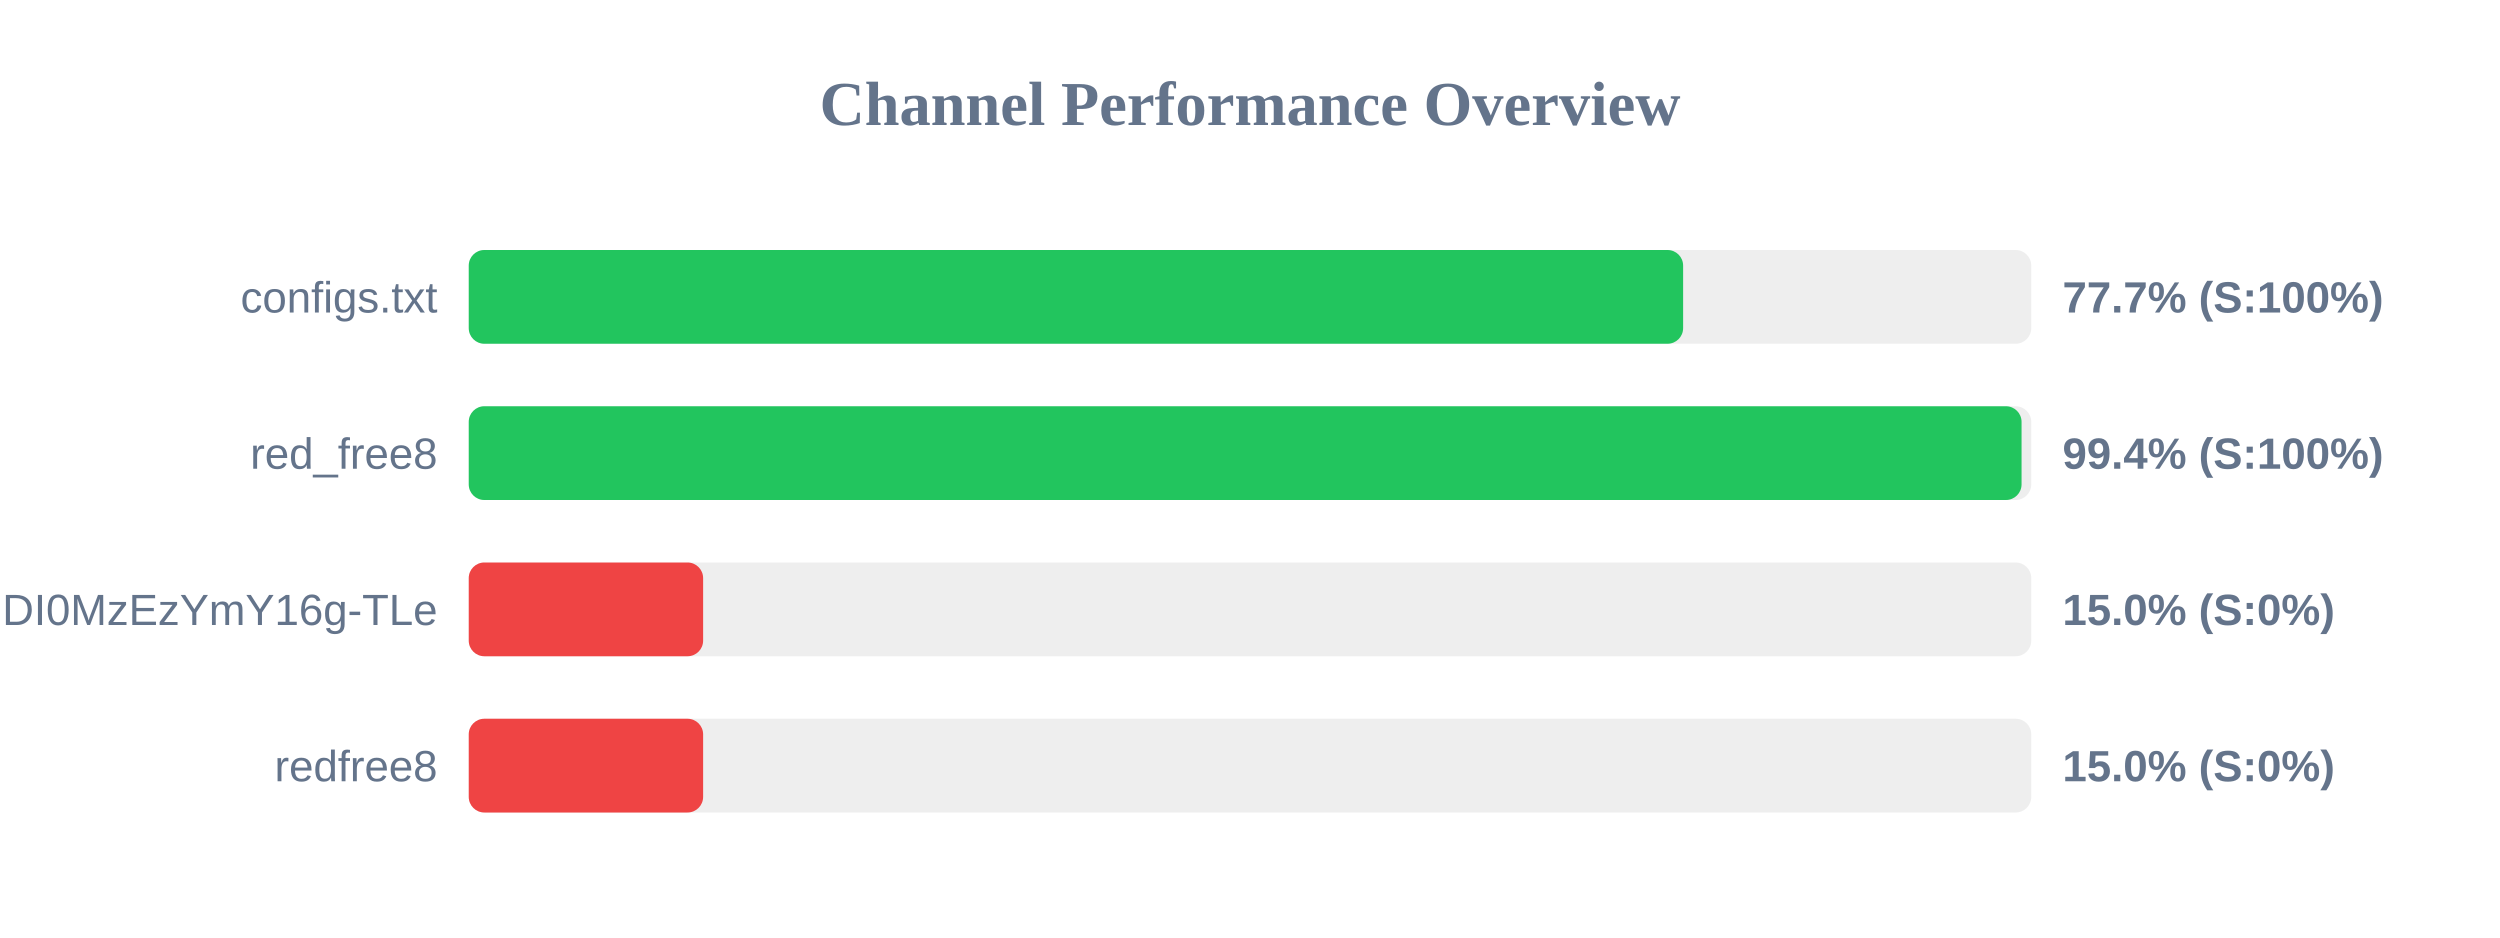
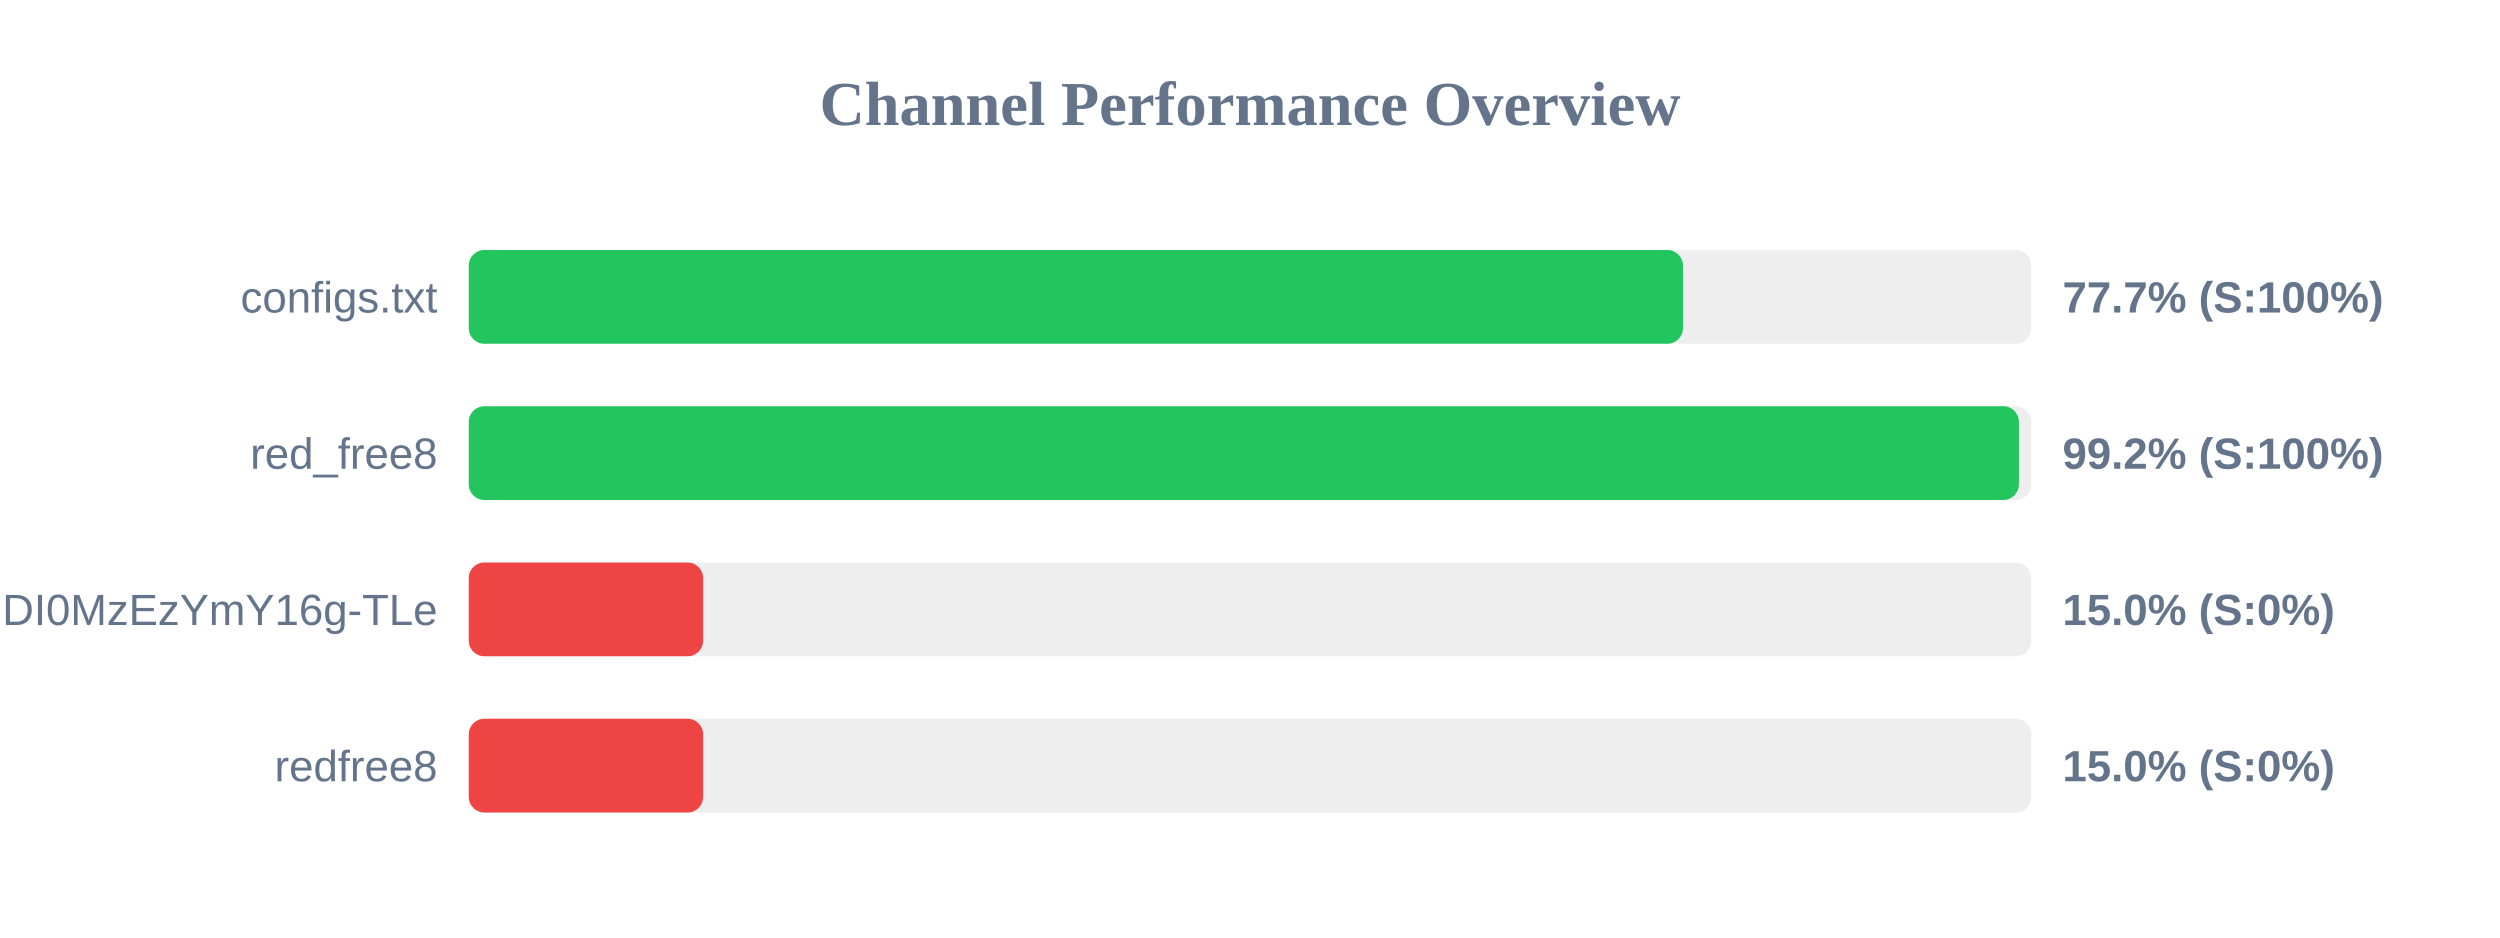
<svg xmlns="http://www.w3.org/2000/svg" width="800" height="300" version="1.1">
  <style>
        .row { font: 14px Arial; fill: #64748b; }
        .score { font: bold 14px Arial; fill: #64748b; }
    </style>
  <text x="400" y="40" text-anchor="middle" font-size="20px" font-weight="bold" fill="#64748b">Channel Performance Overview</text>
  <rect x="150" y="80" width="500" height="30" fill="#eee" rx="5" />
-   <rect x="150" y="80" width="388.6" height="30" fill="#22c55e" rx="5" />
+   <rect x="150" y="80" width="388.55" height="30" fill="#22c55e" rx="5" />
  <text x="140" y="100" text-anchor="end" class="row">configs.txt</text>
  <text x="660" y="100" text-anchor="start" class="score">77.7% (S:100%)</text>
  <rect x="150" y="130" width="500" height="30" fill="#eee" rx="5" />
-   <rect x="150" y="130" width="496.9" height="30" fill="#22c55e" rx="5" />
+   <rect x="150" y="130" width="496.05" height="30" fill="#22c55e" rx="5" />
  <text x="140" y="150" text-anchor="end" class="row">red_free8</text>
-   <text x="660" y="150" text-anchor="start" class="score">99.4% (S:100%)</text>
+   <text x="660" y="150" text-anchor="start" class="score">99.2% (S:100%)</text>
  <rect x="150" y="180" width="500" height="30" fill="#eee" rx="5" />
  <rect x="150" y="180" width="75.0" height="30" fill="#ef4444" rx="5" />
  <text x="140" y="200" text-anchor="end" class="row">NjEzODY1NDgyOCwxNzQ1NDI0MzEzYmY16g-TLe</text>
  <text x="660" y="200" text-anchor="start" class="score">15.0% (S:0%)</text>
  <rect x="150" y="230" width="500" height="30" fill="#eee" rx="5" />
  <rect x="150" y="230" width="75.0" height="30" fill="#ef4444" rx="5" />
  <text x="140" y="250" text-anchor="end" class="row">redfree8</text>
  <text x="660" y="250" text-anchor="start" class="score">15.0% (S:0%)</text>
</svg>
